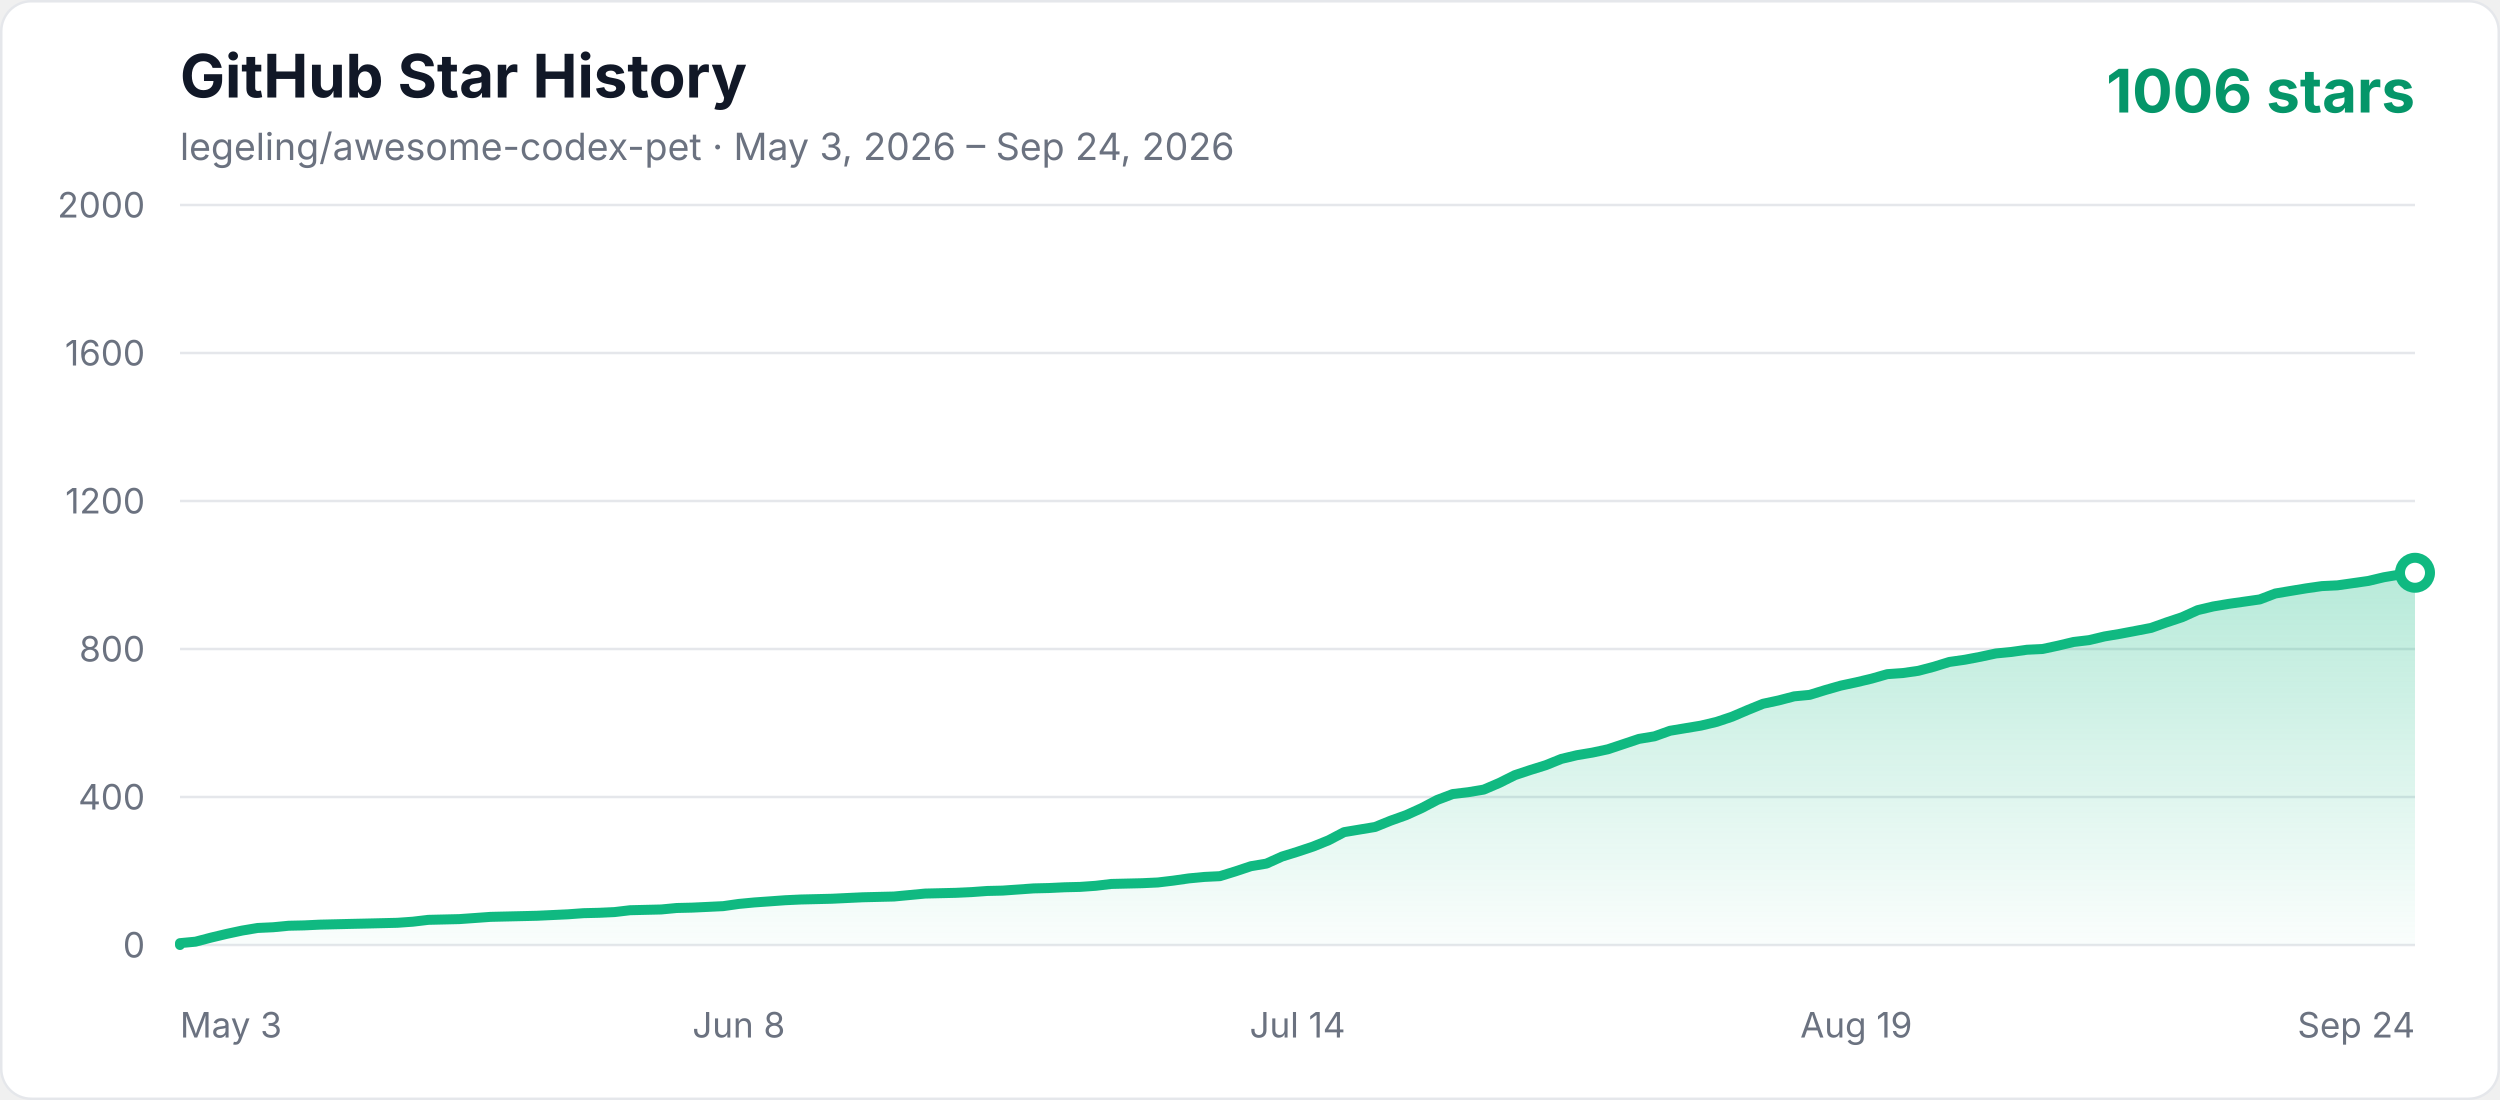
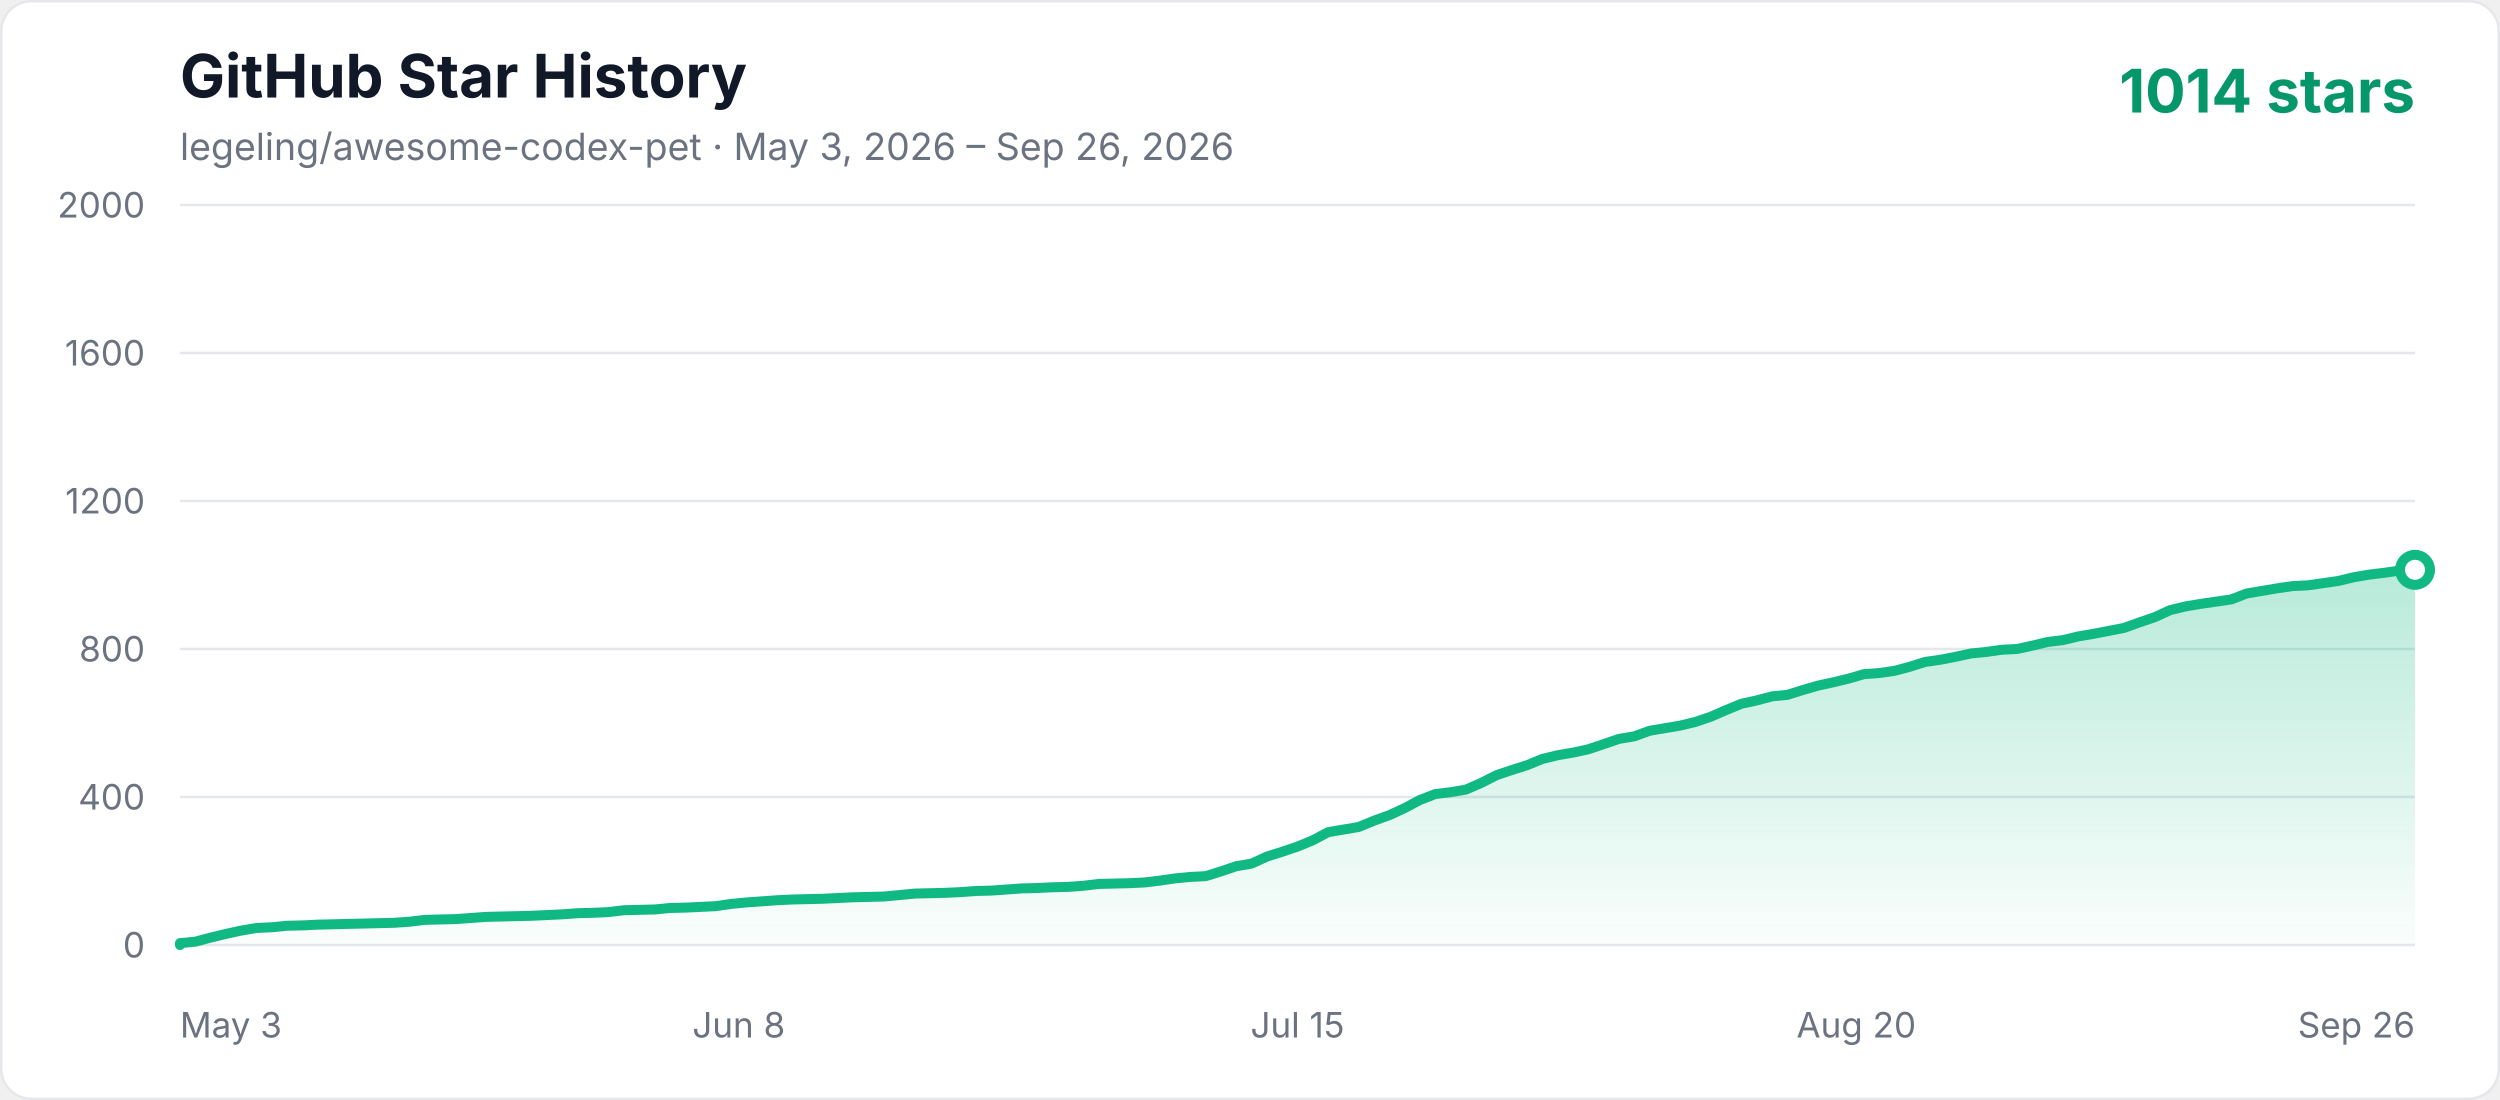
<svg xmlns="http://www.w3.org/2000/svg" width="1000" height="440" viewBox="0 0 1000 440" role="img" aria-labelledby="title description">
  <defs>
    <linearGradient id="area" x1="0" y1="0" x2="0" y2="1">
      <stop offset="0%" stop-color="#10b981" stop-opacity="0.3" />
      <stop offset="100%" stop-color="#10b981" stop-opacity="0.02" />
    </linearGradient>
    <style>
      .axis { fill: #6b7280; font: 14px -apple-system, BlinkMacSystemFont, "Segoe UI", sans-serif; }
      .title { fill: #111827; font: 700 24px -apple-system, BlinkMacSystemFont, "Segoe UI", sans-serif; }
      .subtitle { fill: #6b7280; font: 15px -apple-system, BlinkMacSystemFont, "Segoe UI", sans-serif; }
      .count { fill: #059669; font: 700 24px -apple-system, BlinkMacSystemFont, "Segoe UI", sans-serif; }
    </style>
  </defs>
  <rect x="0.5" y="0.5" width="999" height="439" rx="12" fill="#ffffff" stroke="#e5e7eb" />
  <text x="72" y="39" class="title">GitHub Star History</text>
-   <text x="72" y="64" class="subtitle">legeling/awesome-codex-pet · May 3, 2026 – Sep 24, 2026</text>
-   <text x="966" y="45" text-anchor="end" class="count">1006 stars</text>
+   <text x="72" y="64" class="subtitle">legeling/awesome-codex-pet · May 3, 2026 – Sep 26, 2026</text>
+   <text x="966" y="45" text-anchor="end" class="count">1014 stars</text>
  <line x1="72" y1="378" x2="966" y2="378" stroke="#e5e7eb" stroke-width="1" />
  <text x="58" y="383" text-anchor="end" class="axis">0</text>
  <line x1="72" y1="318.8" x2="966" y2="318.8" stroke="#e5e7eb" stroke-width="1" />
  <text x="58" y="323.8" text-anchor="end" class="axis">400</text>
  <line x1="72" y1="259.6" x2="966" y2="259.6" stroke="#e5e7eb" stroke-width="1" />
  <text x="58" y="264.6" text-anchor="end" class="axis">800</text>
  <line x1="72" y1="200.4" x2="966" y2="200.4" stroke="#e5e7eb" stroke-width="1" />
  <text x="58" y="205.4" text-anchor="end" class="axis">1200</text>
  <line x1="72" y1="141.2" x2="966" y2="141.2" stroke="#e5e7eb" stroke-width="1" />
  <text x="58" y="146.2" text-anchor="end" class="axis">1600</text>
  <line x1="72" y1="82" x2="966" y2="82" stroke="#e5e7eb" stroke-width="1" />
  <text x="58" y="87" text-anchor="end" class="axis">2000</text>
  <text x="72" y="415" text-anchor="start" class="axis">May 3</text>
  <text x="295.5" y="415" text-anchor="middle" class="axis">Jun 8</text>
-   <text x="519" y="415" text-anchor="middle" class="axis">Jul 14</text>
-   <text x="742.5" y="415" text-anchor="middle" class="axis">Aug 19</text>
-   <text x="966" y="415" text-anchor="end" class="axis">Sep 24</text>
-   <polygon points="72,378 72.00,377.26 78.21,376.67 84.42,375.04 90.63,373.56 96.83,372.23 103.04,371.19 109.25,370.90 115.46,370.30 121.67,370.16 127.88,369.86 134.08,369.71 140.29,369.56 146.50,369.42 152.71,369.27 158.92,369.12 165.13,368.68 171.33,367.94 183.75,367.64 189.96,367.20 196.17,366.75 202.38,366.60 214.79,366.31 227.21,365.72 233.42,365.27 239.63,365.12 245.83,364.83 252.04,364.09 258.25,363.94 264.46,363.79 270.67,363.20 276.88,363.05 283.08,362.76 289.29,362.46 295.50,361.57 301.71,360.98 307.92,360.54 314.13,360.09 320.33,359.80 326.54,359.65 332.75,359.50 338.96,359.20 345.17,358.91 357.58,358.61 363.79,358.02 370.00,357.43 382.42,357.13 388.63,356.84 394.83,356.39 401.04,356.24 407.25,355.80 413.46,355.36 419.67,355.21 425.88,354.91 432.08,354.76 438.29,354.32 444.50,353.58 450.71,353.43 456.92,353.28 463.13,352.99 469.33,352.25 475.54,351.36 481.75,350.77 487.96,350.47 494.17,348.55 500.38,346.48 506.58,345.44 512.79,342.63 519.00,340.70 525.21,338.63 531.42,336.12 537.63,332.86 543.83,331.82 550.04,330.79 556.25,328.27 562.46,326.05 568.67,323.24 574.88,319.98 581.08,317.62 587.29,316.88 593.50,315.84 599.71,313.18 605.92,310.07 612.13,308.00 618.33,306.07 624.54,303.56 630.75,302.08 636.96,301.04 643.17,299.71 649.38,297.64 655.58,295.56 661.79,294.53 668.00,292.31 674.21,291.27 680.42,290.24 686.63,288.76 692.83,286.68 699.04,284.02 705.25,281.50 711.46,280.17 717.67,278.54 723.88,277.95 730.08,276.03 736.29,274.25 742.50,272.92 748.71,271.44 754.92,269.66 761.13,269.22 767.33,268.33 773.54,266.70 779.75,264.78 785.96,263.89 792.17,262.71 798.38,261.38 804.58,260.78 810.79,259.90 817.00,259.60 823.21,258.27 829.42,256.79 835.63,256.05 841.83,254.57 848.04,253.53 854.25,252.35 860.46,251.16 866.67,248.94 872.88,246.87 879.08,244.06 885.29,242.58 891.50,241.54 897.71,240.66 903.92,239.77 910.13,237.40 916.33,236.36 922.54,235.33 928.75,234.44 934.96,234.14 941.17,233.26 947.38,232.37 953.58,230.89 959.79,229.85 966.00,229.11 966.00,378" fill="url(#area)" />
-   <polyline points="72,378 72.00,377.26 78.21,376.67 84.42,375.04 90.63,373.56 96.83,372.23 103.04,371.19 109.25,370.90 115.46,370.30 121.67,370.16 127.88,369.86 134.08,369.71 140.29,369.56 146.50,369.42 152.71,369.27 158.92,369.12 165.13,368.68 171.33,367.94 183.75,367.64 189.96,367.20 196.17,366.75 202.38,366.60 214.79,366.31 227.21,365.72 233.42,365.27 239.63,365.12 245.83,364.83 252.04,364.09 258.25,363.94 264.46,363.79 270.67,363.20 276.88,363.05 283.08,362.76 289.29,362.46 295.50,361.57 301.71,360.98 307.92,360.54 314.13,360.09 320.33,359.80 326.54,359.65 332.75,359.50 338.96,359.20 345.17,358.91 357.58,358.61 363.79,358.02 370.00,357.43 382.42,357.13 388.63,356.84 394.83,356.39 401.04,356.24 407.25,355.80 413.46,355.36 419.67,355.21 425.88,354.91 432.08,354.76 438.29,354.32 444.50,353.58 450.71,353.43 456.92,353.28 463.13,352.99 469.33,352.25 475.54,351.36 481.75,350.77 487.96,350.47 494.17,348.55 500.38,346.48 506.58,345.44 512.79,342.63 519.00,340.70 525.21,338.63 531.42,336.12 537.63,332.86 543.83,331.82 550.04,330.79 556.25,328.27 562.46,326.05 568.67,323.24 574.88,319.98 581.08,317.62 587.29,316.88 593.50,315.84 599.71,313.18 605.92,310.07 612.13,308.00 618.33,306.07 624.54,303.56 630.75,302.08 636.96,301.04 643.17,299.71 649.38,297.64 655.58,295.56 661.79,294.53 668.00,292.31 674.21,291.27 680.42,290.24 686.63,288.76 692.83,286.68 699.04,284.02 705.25,281.50 711.46,280.17 717.67,278.54 723.88,277.95 730.08,276.03 736.29,274.25 742.50,272.92 748.71,271.44 754.92,269.66 761.13,269.22 767.33,268.33 773.54,266.70 779.75,264.78 785.96,263.89 792.17,262.71 798.38,261.38 804.58,260.78 810.79,259.90 817.00,259.60 823.21,258.27 829.42,256.79 835.63,256.05 841.83,254.57 848.04,253.53 854.25,252.35 860.46,251.16 866.67,248.94 872.88,246.87 879.08,244.06 885.29,242.58 891.50,241.54 897.71,240.66 903.92,239.77 910.13,237.40 916.33,236.36 922.54,235.33 928.75,234.44 934.96,234.14 941.17,233.26 947.38,232.37 953.58,230.89 959.79,229.85 966.00,229.11" fill="none" stroke="#10b981" stroke-width="4" stroke-linecap="round" stroke-linejoin="round" />
-   <circle cx="966.00" cy="229.11" r="6" fill="#ffffff" stroke="#10b981" stroke-width="4" />
+   <text x="519" y="415" text-anchor="middle" class="axis">Jul 15</text>
+   <text x="742.5" y="415" text-anchor="middle" class="axis">Aug 20</text>
+   <text x="966" y="415" text-anchor="end" class="axis">Sep 26</text>
+   <polygon points="72,378 72.00,377.26 78.12,376.67 84.25,375.04 90.37,373.56 96.49,372.23 102.62,371.19 108.74,370.90 114.86,370.30 120.99,370.16 127.11,369.86 133.23,369.71 139.36,369.56 145.48,369.42 151.60,369.27 157.73,369.12 163.85,368.68 169.97,367.94 182.22,367.64 188.34,367.20 194.47,366.75 200.59,366.60 212.84,366.31 225.08,365.72 231.21,365.27 237.33,365.12 243.45,364.83 249.58,364.09 255.70,363.94 261.82,363.79 267.95,363.20 274.07,363.05 280.19,362.76 286.32,362.46 292.44,361.57 298.56,360.98 304.68,360.54 310.81,360.09 316.93,359.80 323.05,359.65 329.18,359.50 335.30,359.20 341.42,358.91 353.67,358.61 359.79,358.02 365.92,357.43 378.16,357.13 384.29,356.84 390.41,356.39 396.53,356.24 402.66,355.80 408.78,355.36 414.90,355.21 421.03,354.91 427.15,354.76 433.27,354.32 439.40,353.58 445.52,353.43 451.64,353.28 457.77,352.99 463.89,352.25 470.01,351.36 476.14,350.77 482.26,350.47 488.38,348.55 494.51,346.48 500.63,345.44 506.75,342.63 512.88,340.70 519.00,338.63 525.12,336.12 531.25,332.86 537.37,331.82 543.49,330.79 549.62,328.27 555.74,326.05 561.86,323.24 567.99,319.98 574.11,317.62 580.23,316.88 586.36,315.84 592.48,313.18 598.60,310.07 604.73,308.00 610.85,306.07 616.97,303.56 623.10,302.08 629.22,301.04 635.34,299.71 641.47,297.64 647.59,295.56 653.71,294.53 659.84,292.31 665.96,291.27 672.08,290.24 678.21,288.76 684.33,286.68 690.45,284.02 696.58,281.50 702.70,280.17 708.82,278.54 714.95,277.95 721.07,276.03 727.19,274.25 733.32,272.92 739.44,271.44 745.56,269.66 751.68,269.22 757.81,268.33 763.93,266.70 770.05,264.78 776.18,263.89 782.30,262.71 788.42,261.38 794.55,260.78 800.67,259.90 806.79,259.60 812.92,258.27 819.04,256.79 825.16,256.05 831.29,254.57 837.41,253.53 843.53,252.35 849.66,251.16 855.78,248.94 861.90,246.87 868.03,244.06 874.15,242.58 880.27,241.54 886.40,240.66 892.52,239.77 898.64,237.40 904.77,236.36 910.89,235.33 917.01,234.44 923.14,234.14 929.26,233.26 935.38,232.37 941.51,230.89 947.63,229.85 953.75,229.11 959.88,228.22 966.00,227.93 966.00,378" fill="url(#area)" />
+   <polyline points="72,378 72.00,377.26 78.12,376.67 84.25,375.04 90.37,373.56 96.49,372.23 102.62,371.19 108.74,370.90 114.86,370.30 120.99,370.16 127.11,369.86 133.23,369.71 139.36,369.56 145.48,369.42 151.60,369.27 157.73,369.12 163.85,368.68 169.97,367.94 182.22,367.64 188.34,367.20 194.47,366.75 200.59,366.60 212.84,366.31 225.08,365.72 231.21,365.27 237.33,365.12 243.45,364.83 249.58,364.09 255.70,363.94 261.82,363.79 267.95,363.20 274.07,363.05 280.19,362.76 286.32,362.46 292.44,361.57 298.56,360.98 304.68,360.54 310.81,360.09 316.93,359.80 323.05,359.65 329.18,359.50 335.30,359.20 341.42,358.91 353.67,358.61 359.79,358.02 365.92,357.43 378.16,357.13 384.29,356.84 390.41,356.39 396.53,356.24 402.66,355.80 408.78,355.36 414.90,355.21 421.03,354.91 427.15,354.76 433.27,354.32 439.40,353.58 445.52,353.43 451.64,353.28 457.77,352.99 463.89,352.25 470.01,351.36 476.14,350.77 482.26,350.47 488.38,348.55 494.51,346.48 500.63,345.44 506.75,342.63 512.88,340.70 519.00,338.63 525.12,336.12 531.25,332.86 537.37,331.82 543.49,330.79 549.62,328.27 555.74,326.05 561.86,323.24 567.99,319.98 574.11,317.62 580.23,316.88 586.36,315.84 592.48,313.18 598.60,310.07 604.73,308.00 610.85,306.07 616.97,303.56 623.10,302.08 629.22,301.04 635.34,299.71 641.47,297.64 647.59,295.56 653.71,294.53 659.84,292.31 665.96,291.27 672.08,290.24 678.21,288.76 684.33,286.68 690.45,284.02 696.58,281.50 702.70,280.17 708.82,278.54 714.95,277.95 721.07,276.03 727.19,274.25 733.32,272.92 739.44,271.44 745.56,269.66 751.68,269.22 757.81,268.33 763.93,266.70 770.05,264.78 776.18,263.89 782.30,262.71 788.42,261.38 794.55,260.78 800.67,259.90 806.79,259.60 812.92,258.27 819.04,256.79 825.16,256.05 831.29,254.57 837.41,253.53 843.53,252.35 849.66,251.16 855.78,248.94 861.90,246.87 868.03,244.06 874.15,242.58 880.27,241.54 886.40,240.66 892.52,239.77 898.64,237.40 904.77,236.36 910.89,235.33 917.01,234.44 923.14,234.14 929.26,233.26 935.38,232.37 941.51,230.89 947.63,229.85 953.75,229.11 959.88,228.22 966.00,227.93" fill="none" stroke="#10b981" stroke-width="4" stroke-linecap="round" stroke-linejoin="round" />
+   <circle cx="966.00" cy="227.93" r="6" fill="#ffffff" stroke="#10b981" stroke-width="4" />
</svg>
